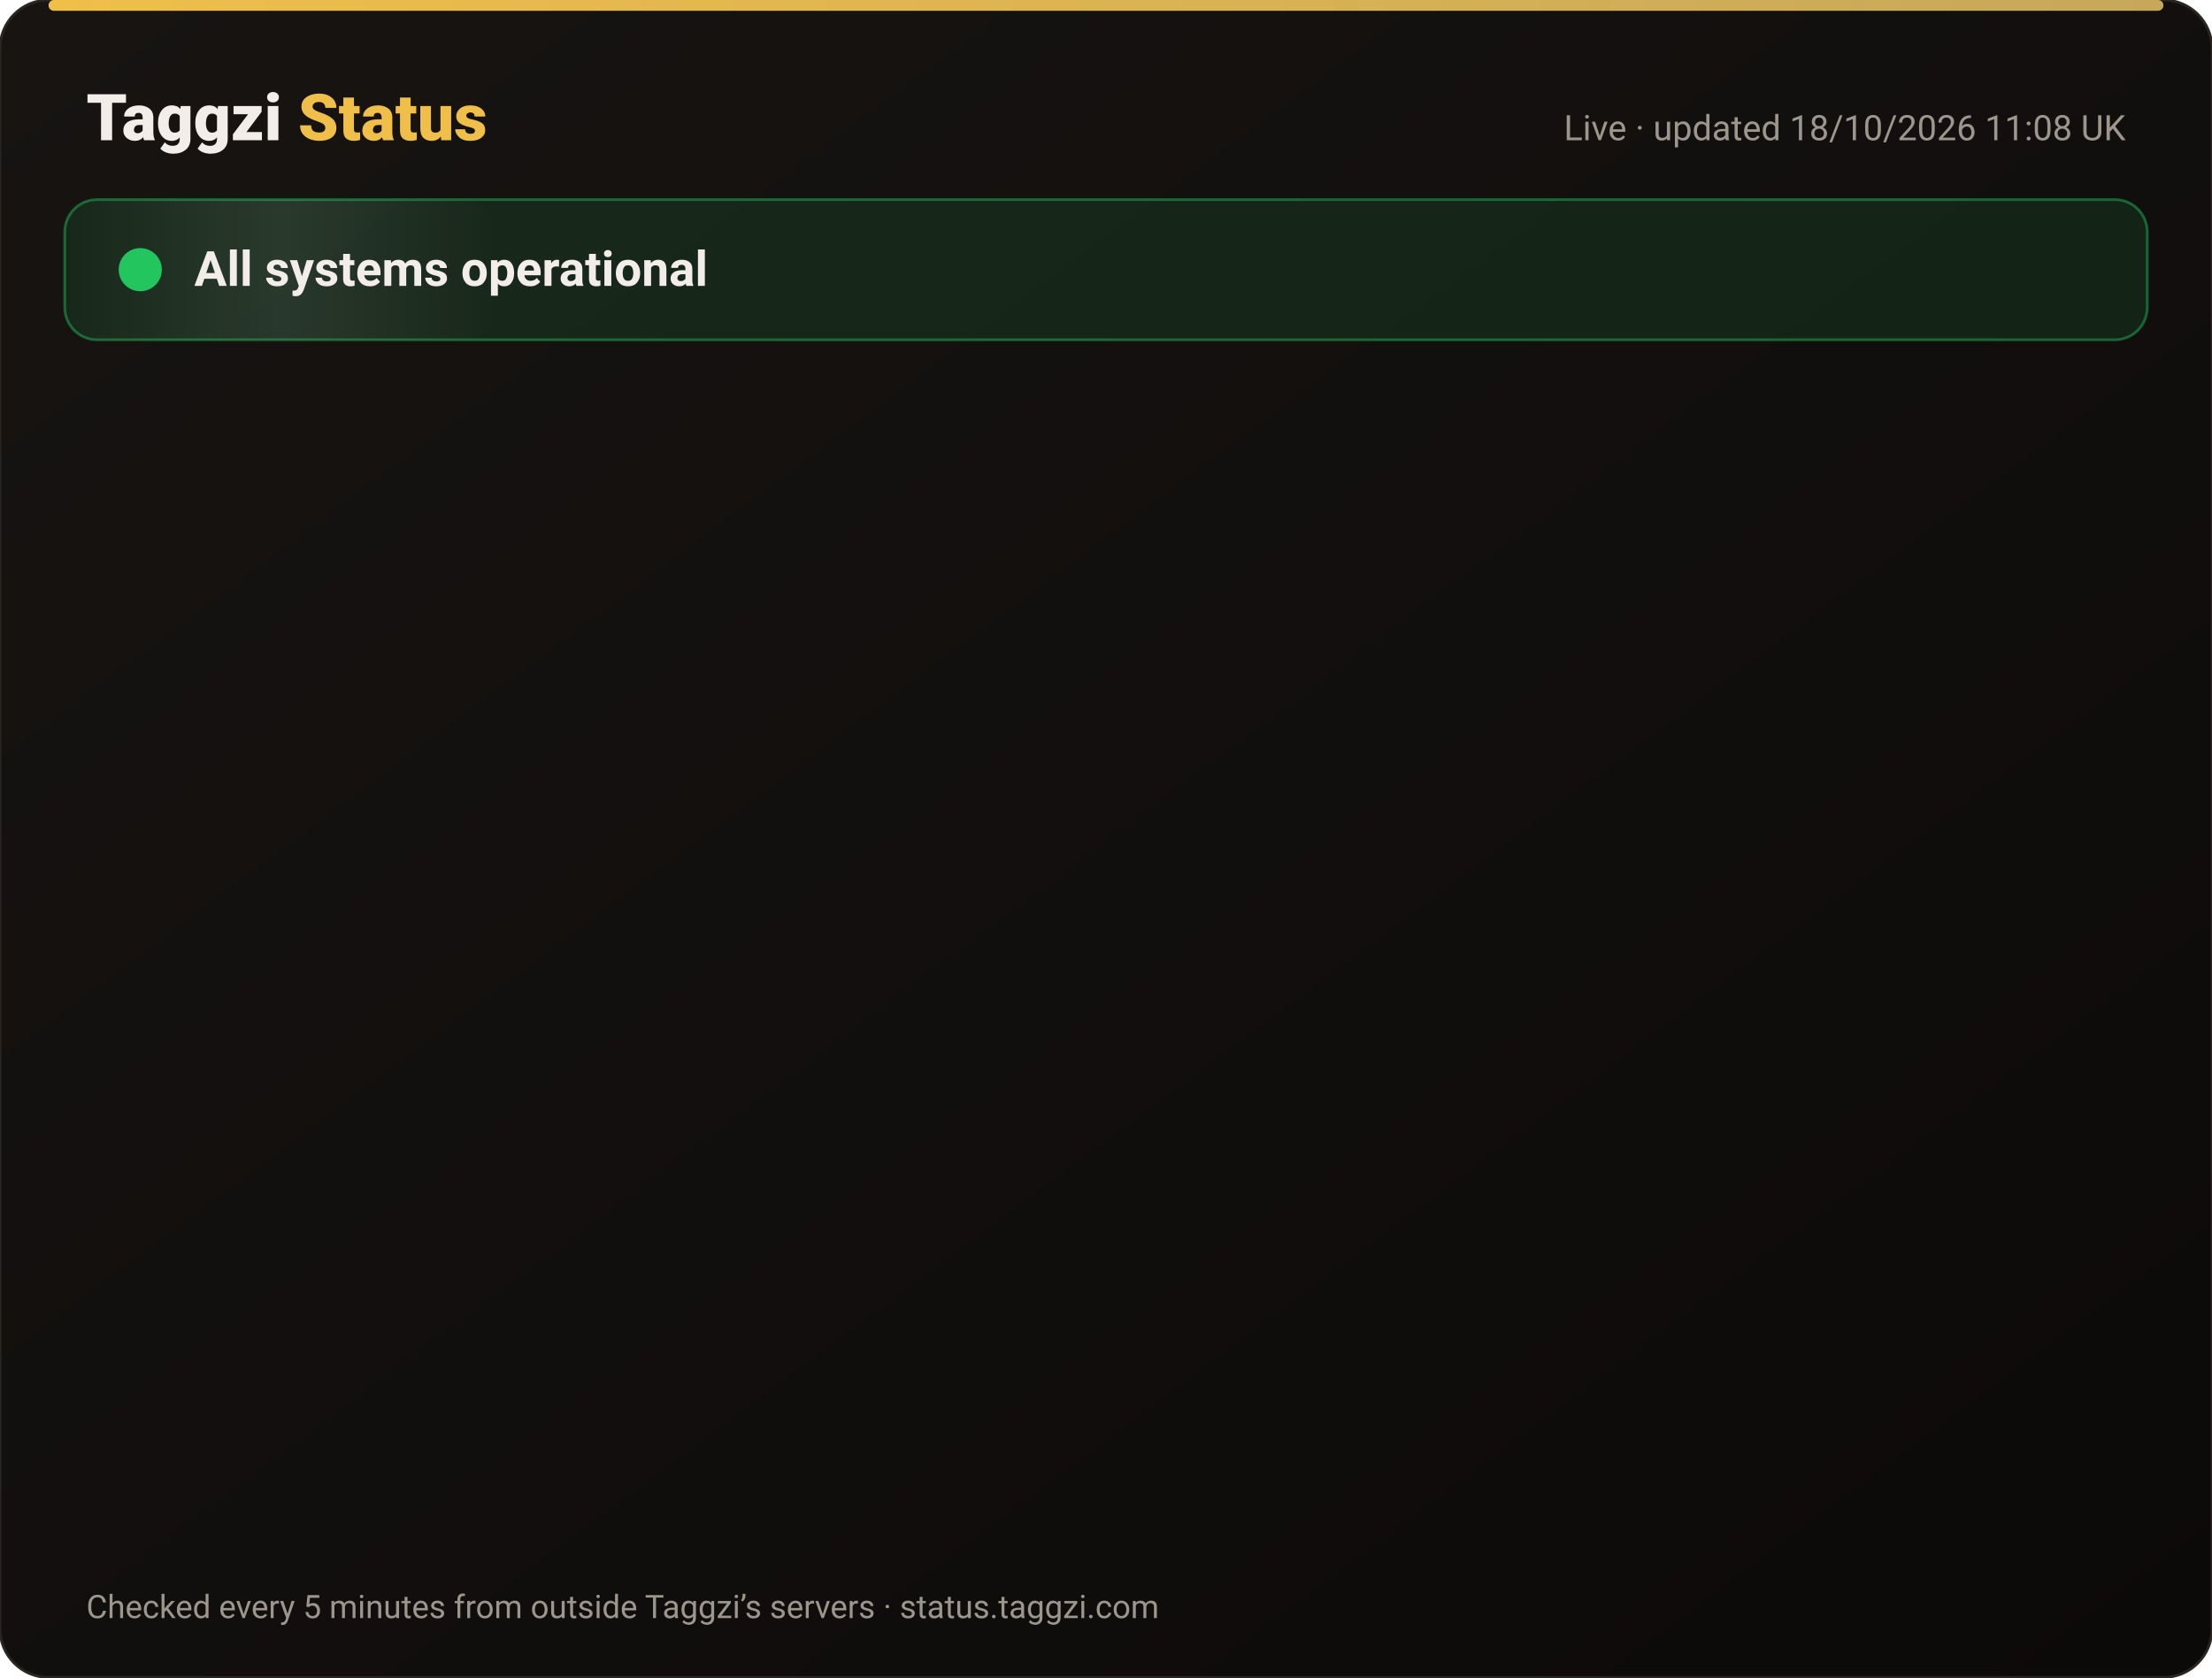
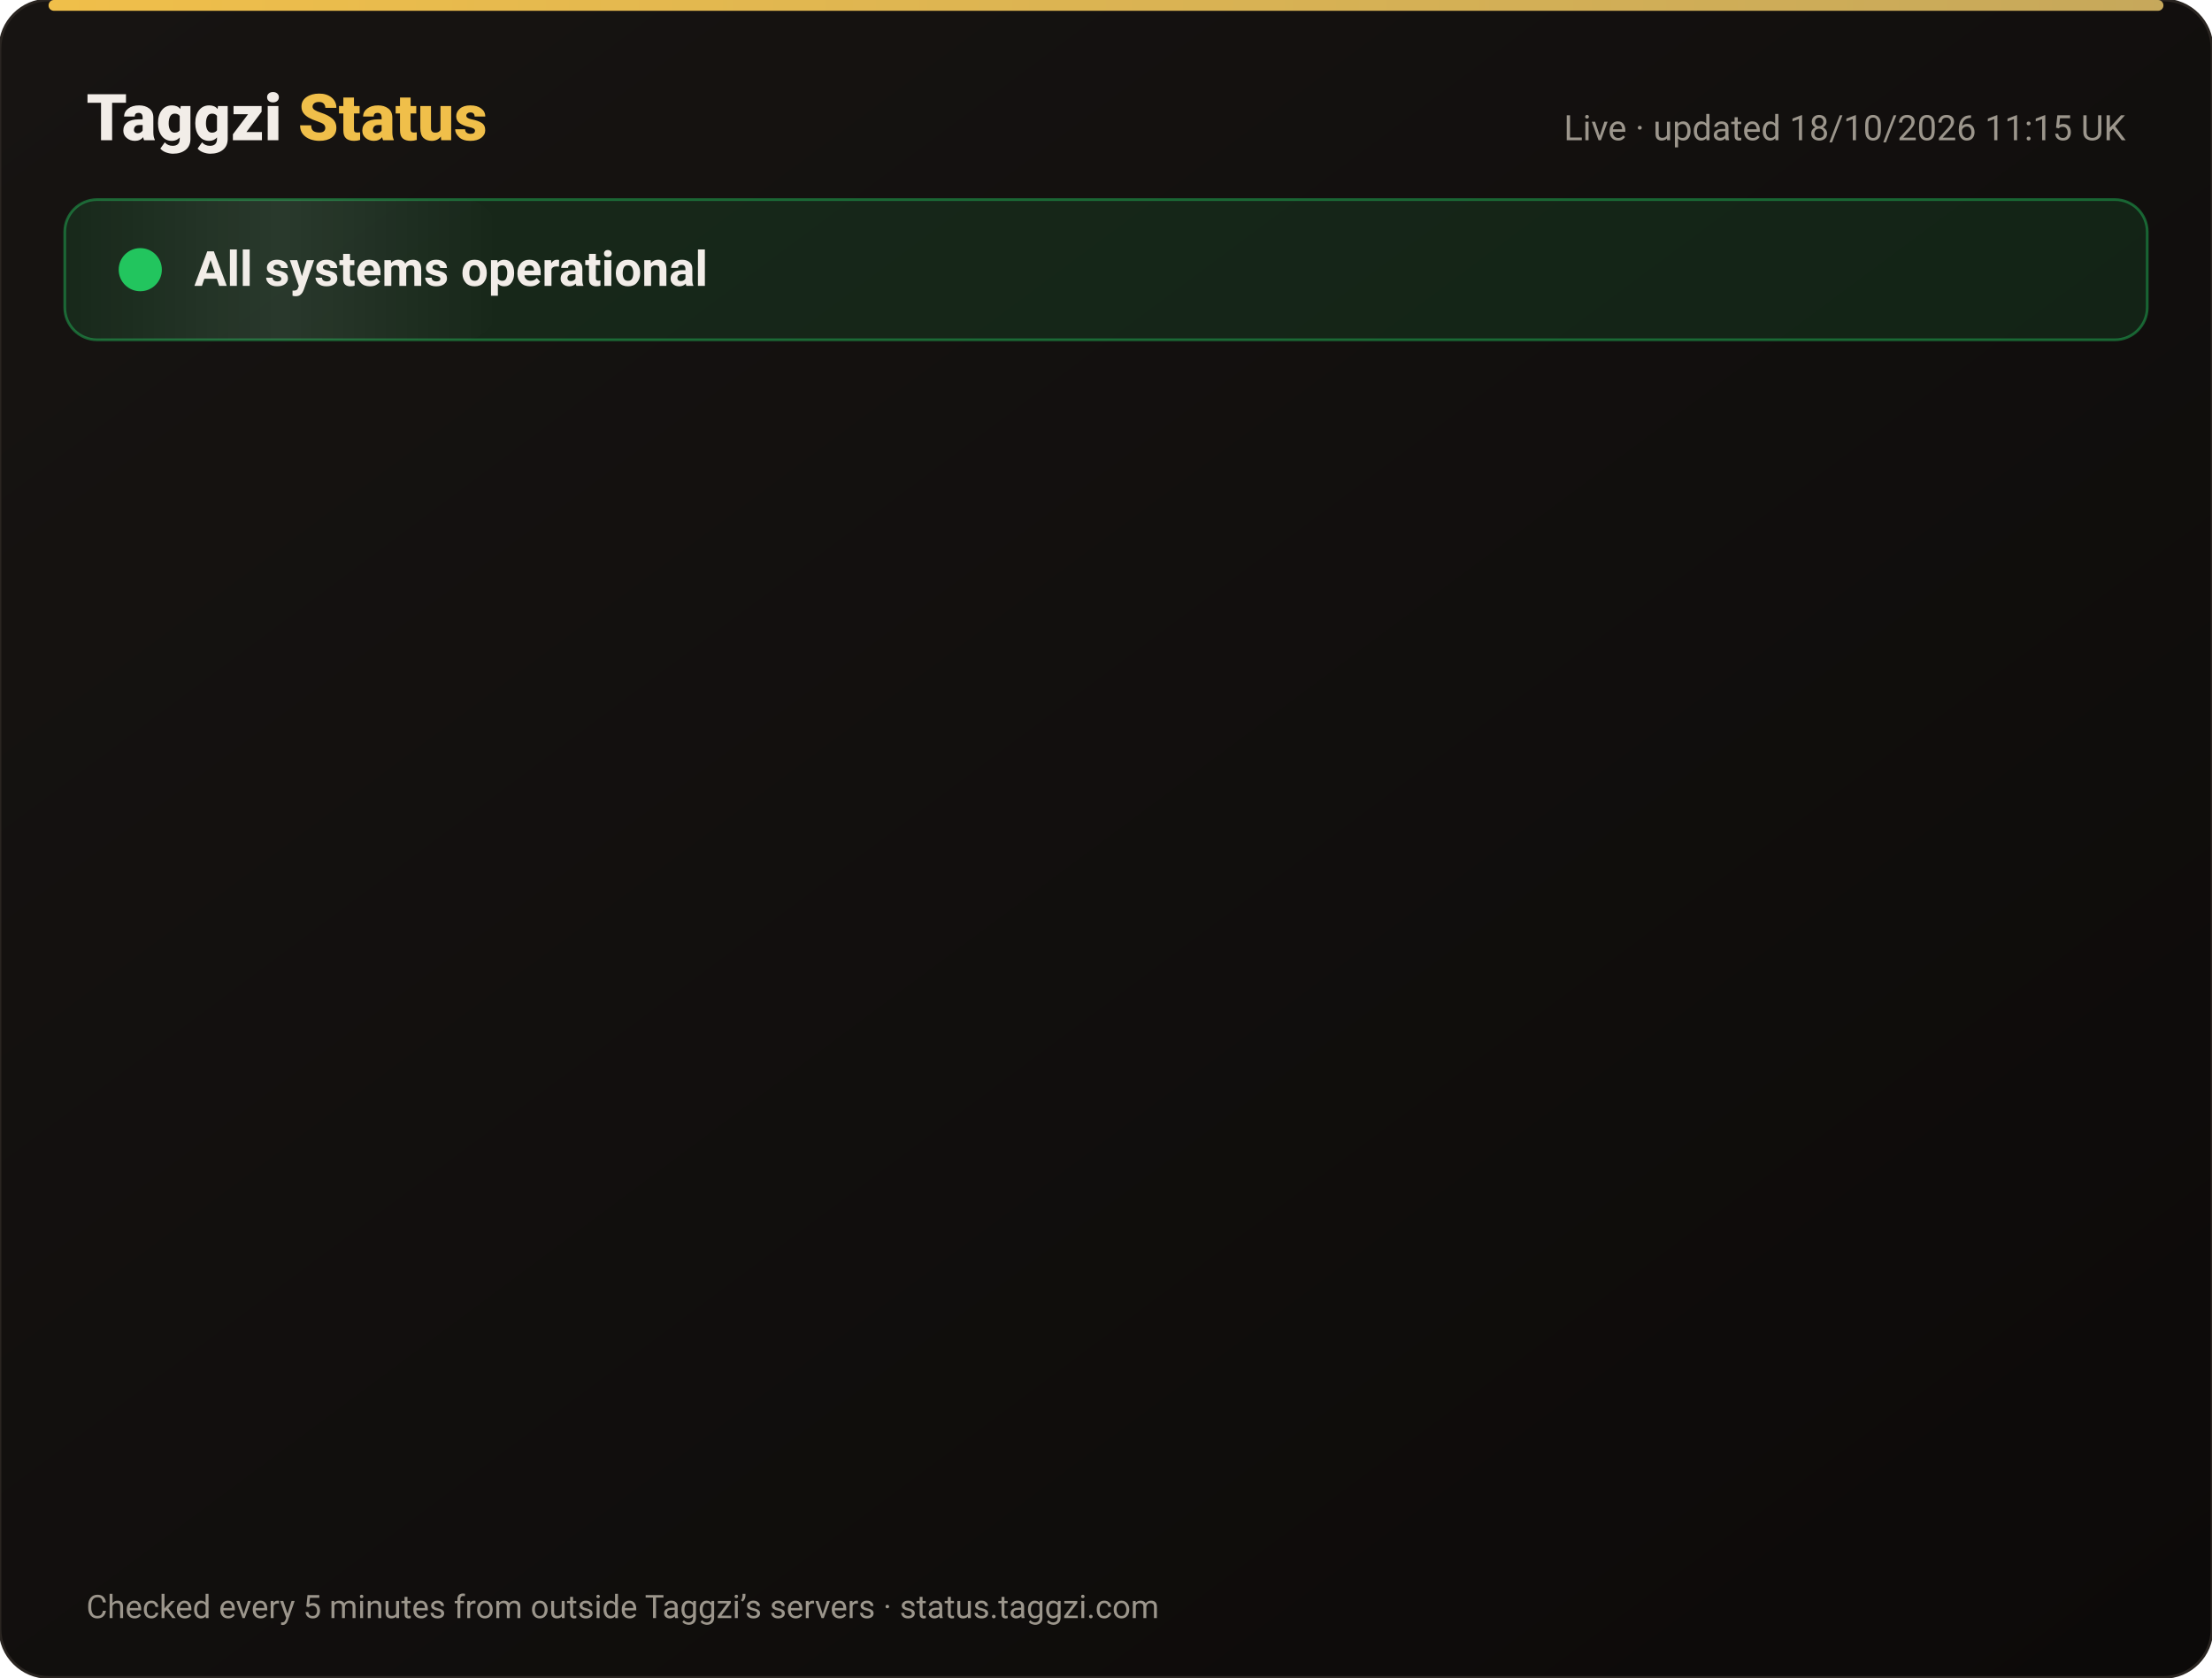
<svg xmlns="http://www.w3.org/2000/svg" width="820" height="622" viewBox="0 0 820 622" font-family="-apple-system,Segoe UI,Roboto,Helvetica,Arial,sans-serif">
  <defs>
    <linearGradient id="bg" x1="0" y1="0" x2="1" y2="1">
      <stop offset="0" stop-color="#171412" />
      <stop offset="1" stop-color="#0C0A09" />
    </linearGradient>
    <linearGradient id="gold" x1="0" x2="1">
      <stop offset="0" stop-color="#F0BF4A" />
      <stop offset="1" stop-color="#c6a85b" />
    </linearGradient>
    <linearGradient id="shine" x1="0" x2="1">
      <stop offset="0" stop-color="#fff" stop-opacity="0" />
      <stop offset=".5" stop-color="#fff" stop-opacity=".08" />
      <stop offset="1" stop-color="#fff" stop-opacity="0" />
    </linearGradient>
  </defs>
  <rect width="820" height="622" rx="18" fill="url(#bg)" stroke="#2a2521" />
  <rect x="18" y="0" width="784" height="4" rx="2" fill="url(#gold)" />
  <text x="32" y="52" font-size="24" font-weight="800" fill="#F2EDE8">Taggzi <tspan fill="#F0BF4A">Status</tspan>
  </text>
-   <text x="788" y="52" font-size="13" fill="#9C968C" text-anchor="end">Live · updated 18/10/2026 11:08 UK</text>
+   <text x="788" y="52" font-size="13" fill="#9C968C" text-anchor="end">Live · updated 18/10/2026 11:15 UK</text>
  <rect x="24" y="74" width="772" height="52" rx="12" fill="#22c55e" fill-opacity=".12" stroke="#22c55e" stroke-opacity=".45" />
  <rect x="24" y="74" width="160" height="52" rx="12" fill="url(#shine)">
    <animate attributeName="x" from="-160" to="820" dur="4s" repeatCount="indefinite" />
  </rect>
  <circle cx="52" cy="100" r="7" fill="#22c55e" />
  <circle cx="52" cy="100" r="7" fill="none" stroke="#22c55e" stroke-width="2">
    <animate attributeName="r" values="7;15;7" dur="2s" repeatCount="indefinite" />
    <animate attributeName="opacity" values=".9;0;.9" dur="2s" repeatCount="indefinite" />
  </circle>
  <text x="72" y="106" font-size="18" font-weight="700" fill="#F2EDE8">All systems operational</text>
  <g opacity="0">
    <animate attributeName="opacity" from="0" to="1" begin="0.00s" dur=".6s" fill="freeze" />
    <line x1="32" y1="188" x2="788" y2="188" stroke="#2a2521" />
    <circle cx="44" cy="166" r="6" fill="#22c55e">
      <animate attributeName="opacity" values="1;.45;1" dur="2.4s" begin="0.00s" repeatCount="indefinite" />
    </circle>
    <text x="62" y="171" font-size="15" font-weight="650" fill="#F2EDE8">Website</text>
    <text x="630" y="171" font-size="13" fill="#9C968C" text-anchor="end">100.00% uptime</text>
    <rect x="648" y="154" width="140" height="24" rx="12" fill="#22c55e" fill-opacity=".14" stroke="#22c55e" stroke-opacity=".5" />
    <text x="718" y="171" font-size="12" font-weight="700" fill="#22c55e" text-anchor="middle">Operational</text>
  </g>
  <g opacity="0">
    <animate attributeName="opacity" from="0" to="1" begin="0.15s" dur=".6s" fill="freeze" />
    <line x1="32" y1="234" x2="788" y2="234" stroke="#2a2521" />
    <circle cx="44" cy="212" r="6" fill="#22c55e">
      <animate attributeName="opacity" values="1;.45;1" dur="2.4s" begin="0.15s" repeatCount="indefinite" />
    </circle>
    <text x="62" y="217" font-size="15" font-weight="650" fill="#F2EDE8">Tag scans</text>
    <text x="630" y="217" font-size="13" fill="#9C968C" text-anchor="end">100.00% uptime</text>
    <rect x="648" y="200" width="140" height="24" rx="12" fill="#22c55e" fill-opacity=".14" stroke="#22c55e" stroke-opacity=".5" />
    <text x="718" y="217" font-size="12" font-weight="700" fill="#22c55e" text-anchor="middle">Operational</text>
  </g>
  <g opacity="0">
    <animate attributeName="opacity" from="0" to="1" begin="0.30s" dur=".6s" fill="freeze" />
    <line x1="32" y1="280" x2="788" y2="280" stroke="#2a2521" />
    <circle cx="44" cy="258" r="6" fill="#22c55e">
      <animate attributeName="opacity" values="1;.45;1" dur="2.4s" begin="0.30s" repeatCount="indefinite" />
    </circle>
    <text x="62" y="263" font-size="15" font-weight="650" fill="#F2EDE8">Manual tag lookup</text>
    <text x="630" y="263" font-size="13" fill="#9C968C" text-anchor="end">100.00% uptime</text>
    <rect x="648" y="246" width="140" height="24" rx="12" fill="#22c55e" fill-opacity=".14" stroke="#22c55e" stroke-opacity=".5" />
    <text x="718" y="263" font-size="12" font-weight="700" fill="#22c55e" text-anchor="middle">Operational</text>
  </g>
  <g opacity="0">
    <animate attributeName="opacity" from="0" to="1" begin="0.45s" dur=".6s" fill="freeze" />
    <line x1="32" y1="326" x2="788" y2="326" stroke="#2a2521" />
    <circle cx="44" cy="304" r="6" fill="#22c55e">
      <animate attributeName="opacity" values="1;.45;1" dur="2.4s" begin="0.45s" repeatCount="indefinite" />
    </circle>
    <text x="62" y="309" font-size="15" font-weight="650" fill="#F2EDE8">App &amp; login</text>
    <text x="630" y="309" font-size="13" fill="#9C968C" text-anchor="end">100.00% uptime</text>
    <rect x="648" y="292" width="140" height="24" rx="12" fill="#22c55e" fill-opacity=".14" stroke="#22c55e" stroke-opacity=".5" />
    <text x="718" y="309" font-size="12" font-weight="700" fill="#22c55e" text-anchor="middle">Operational</text>
  </g>
  <g opacity="0">
    <animate attributeName="opacity" from="0" to="1" begin="0.60s" dur=".6s" fill="freeze" />
    <line x1="32" y1="372" x2="788" y2="372" stroke="#2a2521" />
    <circle cx="44" cy="350" r="6" fill="#22c55e">
      <animate attributeName="opacity" values="1;.45;1" dur="2.4s" begin="0.60s" repeatCount="indefinite" />
    </circle>
    <text x="62" y="355" font-size="15" font-weight="650" fill="#F2EDE8">Community alerts</text>
    <text x="630" y="355" font-size="13" fill="#9C968C" text-anchor="end">100.00% uptime</text>
    <rect x="648" y="338" width="140" height="24" rx="12" fill="#22c55e" fill-opacity=".14" stroke="#22c55e" stroke-opacity=".5" />
    <text x="718" y="355" font-size="12" font-weight="700" fill="#22c55e" text-anchor="middle">Operational</text>
  </g>
  <g opacity="0">
    <animate attributeName="opacity" from="0" to="1" begin="0.75s" dur=".6s" fill="freeze" />
    <line x1="32" y1="418" x2="788" y2="418" stroke="#2a2521" />
    <circle cx="44" cy="396" r="6" fill="#22c55e">
      <animate attributeName="opacity" values="1;.45;1" dur="2.4s" begin="0.75s" repeatCount="indefinite" />
    </circle>
    <text x="62" y="401" font-size="15" font-weight="650" fill="#F2EDE8">Private calling</text>
    <text x="630" y="401" font-size="13" fill="#9C968C" text-anchor="end">100.00% uptime</text>
    <rect x="648" y="384" width="140" height="24" rx="12" fill="#22c55e" fill-opacity=".14" stroke="#22c55e" stroke-opacity=".5" />
    <text x="718" y="401" font-size="12" font-weight="700" fill="#22c55e" text-anchor="middle">Operational</text>
  </g>
  <g opacity="0">
    <animate attributeName="opacity" from="0" to="1" begin="0.90s" dur=".6s" fill="freeze" />
    <line x1="32" y1="464" x2="788" y2="464" stroke="#2a2521" />
    <circle cx="44" cy="442" r="6" fill="#22c55e">
      <animate attributeName="opacity" values="1;.45;1" dur="2.4s" begin="0.90s" repeatCount="indefinite" />
    </circle>
    <text x="62" y="447" font-size="15" font-weight="650" fill="#F2EDE8">Payments</text>
    <text x="630" y="447" font-size="13" fill="#9C968C" text-anchor="end">99.98% uptime</text>
    <rect x="648" y="430" width="140" height="24" rx="12" fill="#22c55e" fill-opacity=".14" stroke="#22c55e" stroke-opacity=".5" />
    <text x="718" y="447" font-size="12" font-weight="700" fill="#22c55e" text-anchor="middle">Operational</text>
  </g>
  <g opacity="0">
    <animate attributeName="opacity" from="0" to="1" begin="1.05s" dur=".6s" fill="freeze" />
    <line x1="32" y1="510" x2="788" y2="510" stroke="#2a2521" />
    <circle cx="44" cy="488" r="6" fill="#22c55e">
      <animate attributeName="opacity" values="1;.45;1" dur="2.4s" begin="1.05s" repeatCount="indefinite" />
    </circle>
    <text x="62" y="493" font-size="15" font-weight="650" fill="#F2EDE8">Email &amp; support</text>
    <text x="630" y="493" font-size="13" fill="#9C968C" text-anchor="end">100.00% uptime</text>
    <rect x="648" y="476" width="140" height="24" rx="12" fill="#22c55e" fill-opacity=".14" stroke="#22c55e" stroke-opacity=".5" />
    <text x="718" y="493" font-size="12" font-weight="700" fill="#22c55e" text-anchor="middle">Operational</text>
  </g>
  <g opacity="0">
    <animate attributeName="opacity" from="0" to="1" begin="1.20s" dur=".6s" fill="freeze" />
    <line x1="32" y1="556" x2="788" y2="556" stroke="#2a2521" />
    <circle cx="44" cy="534" r="6" fill="#22c55e">
      <animate attributeName="opacity" values="1;.45;1" dur="2.4s" begin="1.20s" repeatCount="indefinite" />
    </circle>
    <text x="62" y="539" font-size="15" font-weight="650" fill="#F2EDE8">Secure connection (SSL)</text>
    <text x="630" y="539" font-size="13" fill="#9C968C" text-anchor="end">100.00% uptime</text>
    <rect x="648" y="522" width="140" height="24" rx="12" fill="#22c55e" fill-opacity=".14" stroke="#22c55e" stroke-opacity=".5" />
    <text x="718" y="539" font-size="12" font-weight="700" fill="#22c55e" text-anchor="middle">Operational</text>
  </g>
  <text x="32" y="600" font-size="12" fill="#9C968C">Checked every 5 minutes from outside Taggzi’s servers · status.taggzi.com</text>
</svg>
